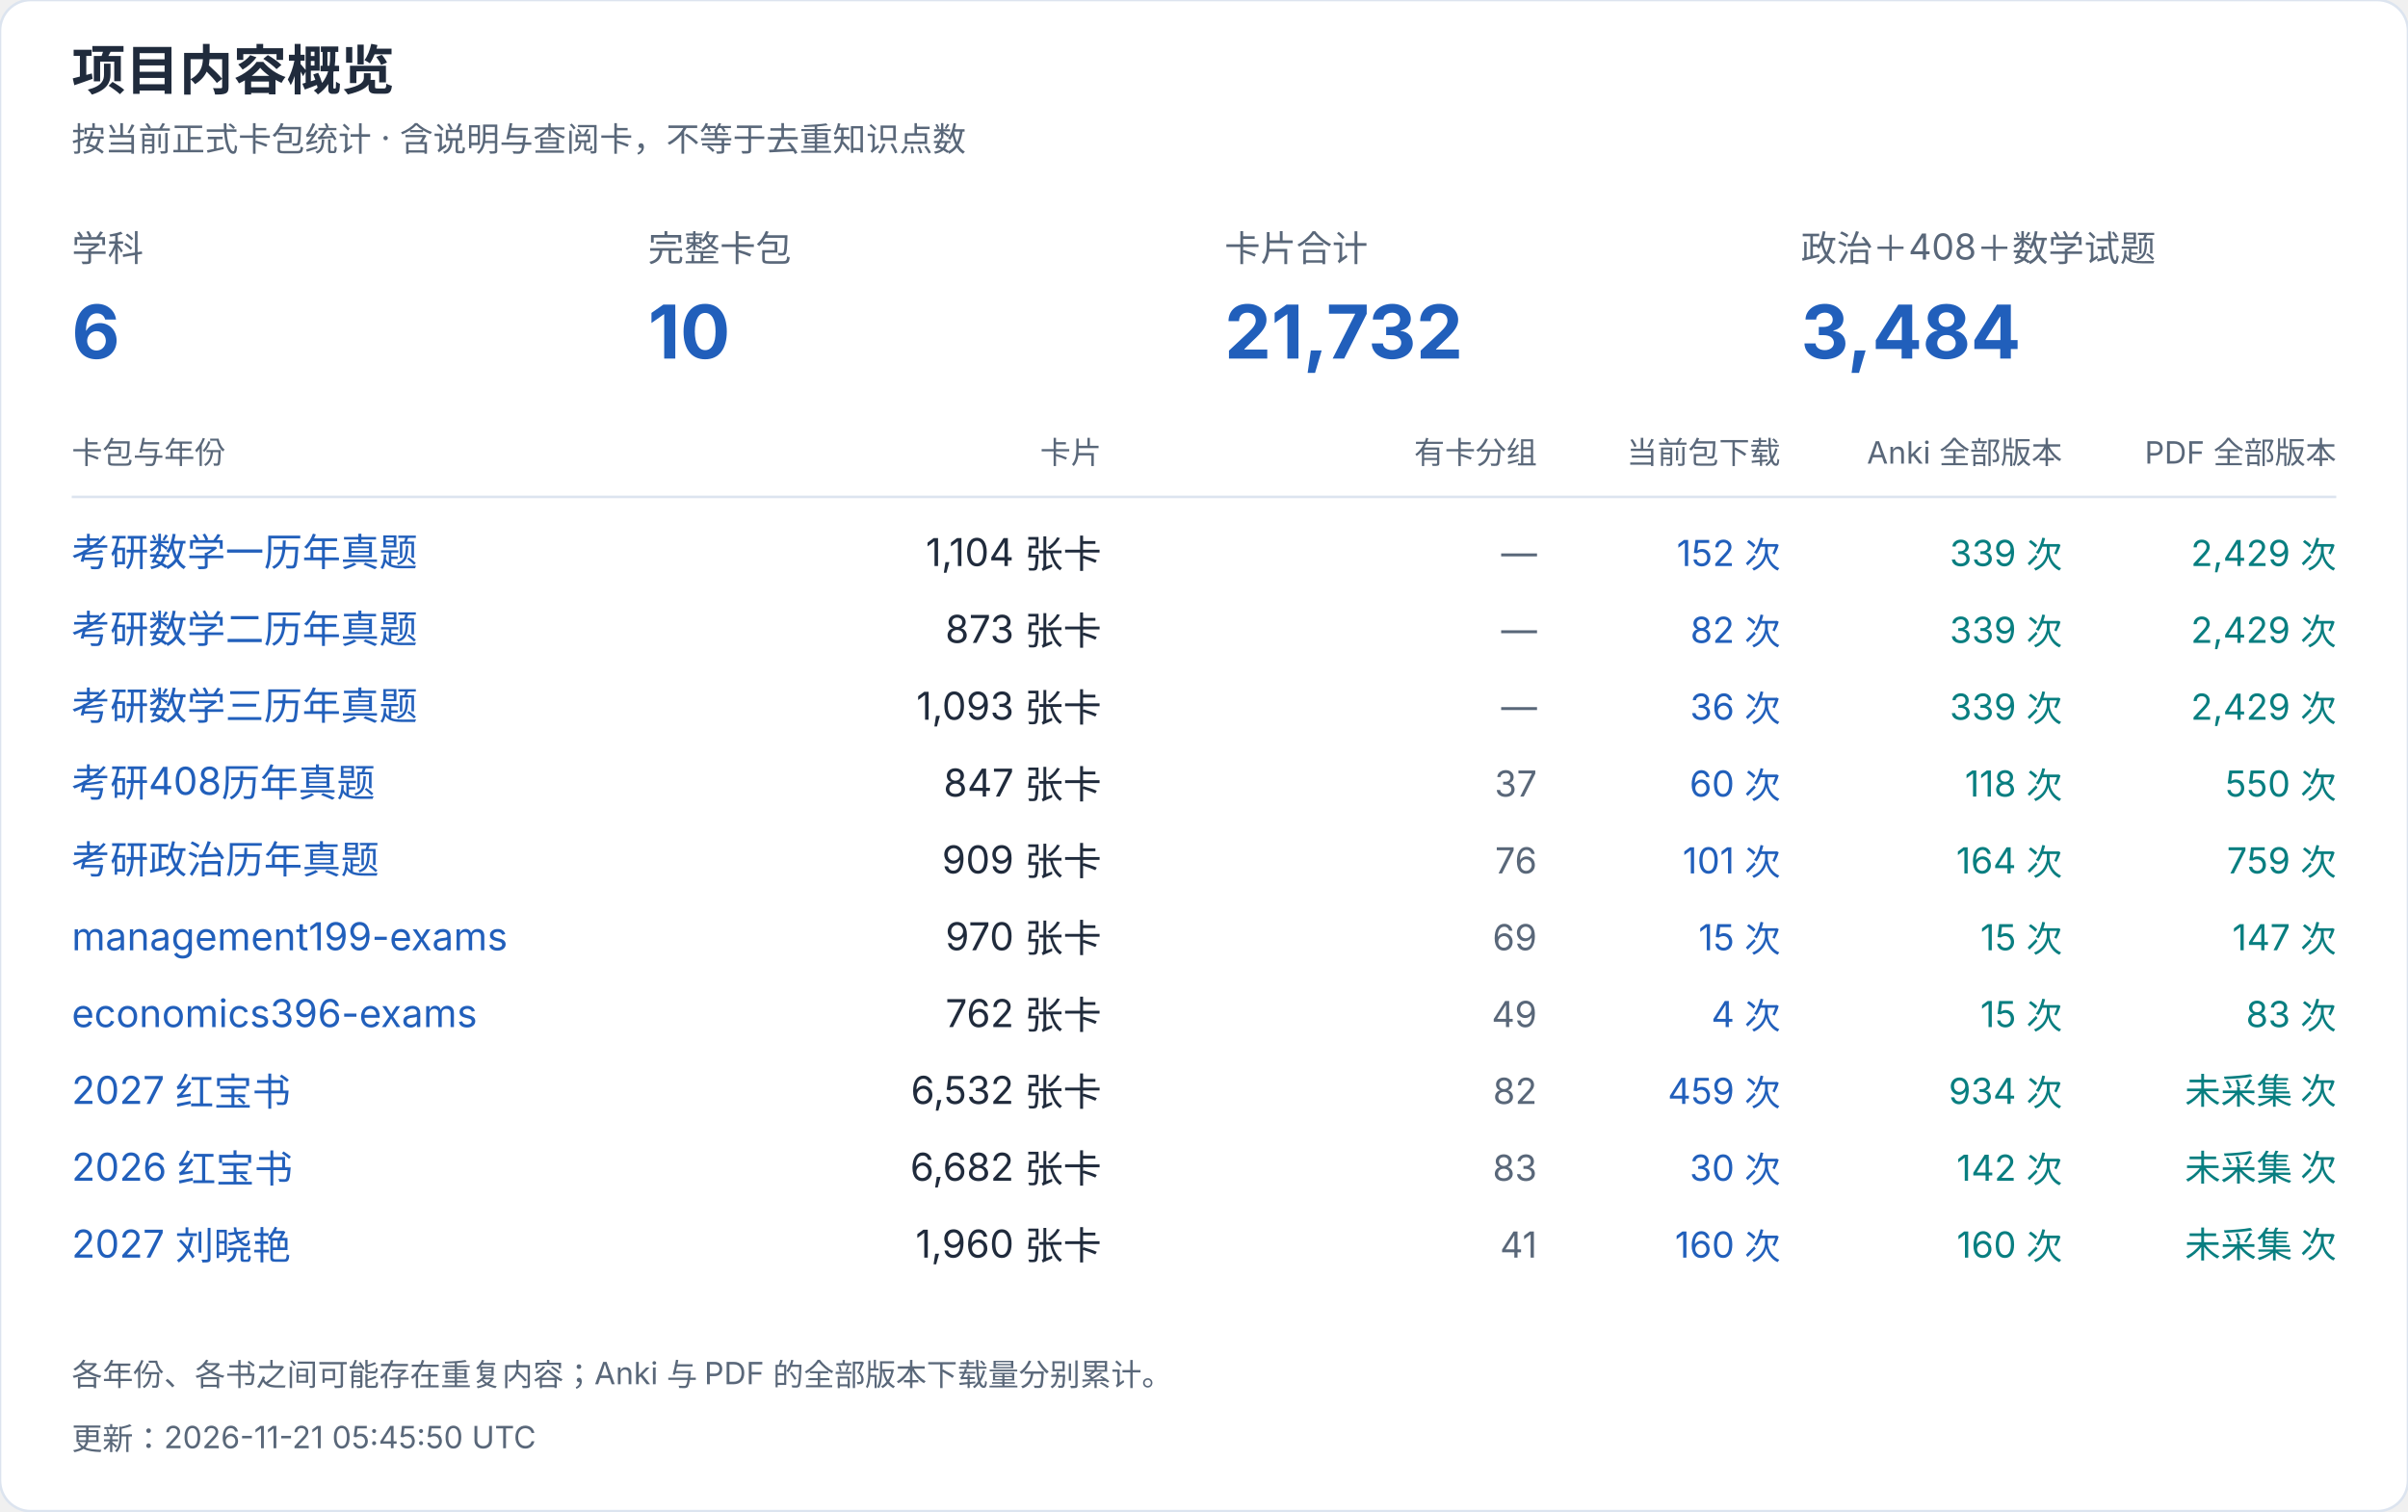
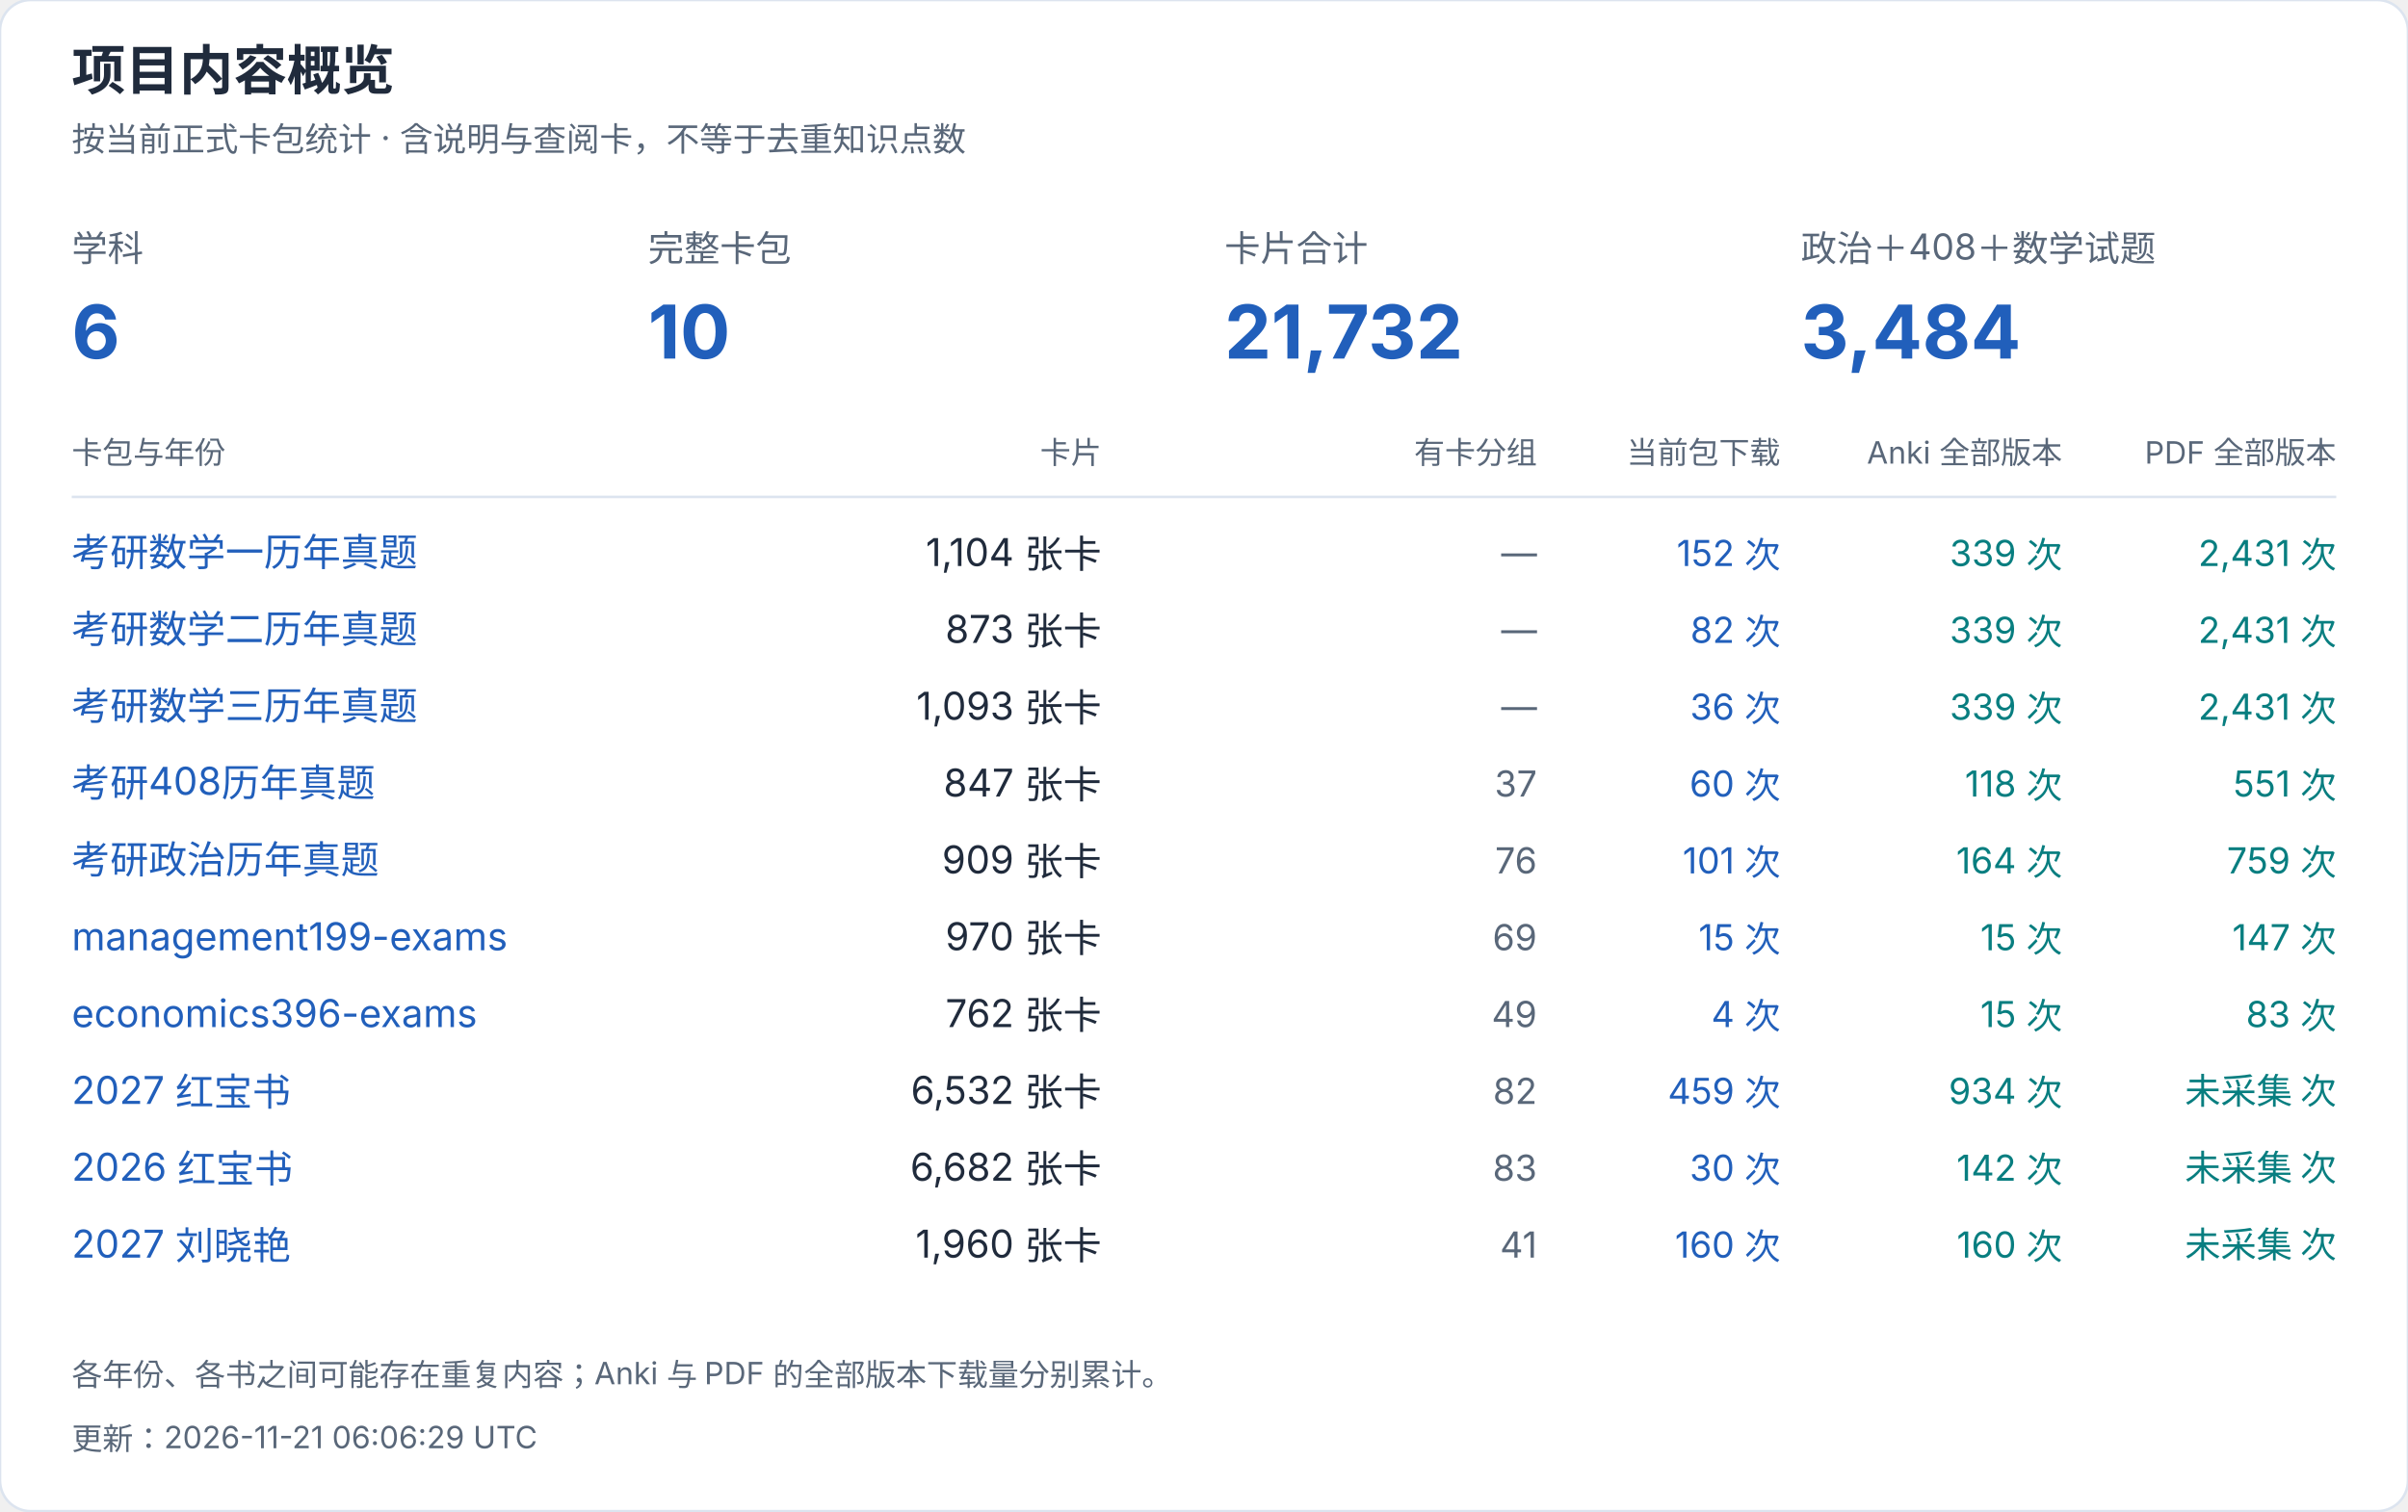
<svg xmlns="http://www.w3.org/2000/svg" width="940" height="590" viewBox="0 0 940 590" role="img" aria-label="项目内容概览">
  <style>text{font-family:-apple-system,BlinkMacSystemFont,"Segoe UI","PingFang SC","Microsoft YaHei",sans-serif;font-variant-numeric:tabular-nums}</style>
  <rect width="940" height="590" rx="12" fill="white" stroke="#dce4ef" />
  <text x="28" y="35" font-size="21" fill="#202b3c" font-weight="650" text-anchor="start">项目内容概览</text>
  <text x="28" y="59" font-size="13" fill="#596779" font-weight="400" text-anchor="start">按当前正式卡包统计 · 含说明与查阅卡，不等于去重知识点数</text>
  <text x="28" y="102" font-size="14" fill="#596779" font-weight="400" text-anchor="start">学科</text>
  <text x="28" y="140" font-size="29" fill="#215fbb" font-weight="650" text-anchor="start">6</text>
  <text x="253" y="102" font-size="14" fill="#596779" font-weight="400" text-anchor="start">完整卡包</text>
  <text x="253" y="140" font-size="29" fill="#215fbb" font-weight="650" text-anchor="start">10</text>
  <text x="478" y="102" font-size="14" fill="#596779" font-weight="400" text-anchor="start">卡片合计</text>
  <text x="478" y="140" font-size="29" fill="#215fbb" font-weight="650" text-anchor="start">21,732</text>
  <text x="703" y="102" font-size="14" fill="#596779" font-weight="400" text-anchor="start">政治＋408＋数学试题</text>
  <text x="703" y="140" font-size="29" fill="#215fbb" font-weight="650" text-anchor="start">3,484</text>
  <text x="28" y="181" font-size="12" fill="#596779" font-weight="400" text-anchor="start">卡包与年份</text>
  <text x="430" y="181" font-size="12" fill="#596779" font-weight="400" text-anchor="end">卡片</text>
  <text x="600" y="181" font-size="12" fill="#596779" font-weight="400" text-anchor="end">有卡分组</text>
  <text x="695" y="181" font-size="12" fill="#596779" font-weight="400" text-anchor="end">当前包下载</text>
  <text x="805" y="181" font-size="12" fill="#596779" font-weight="400" text-anchor="end">Anki 全部版本</text>
  <text x="912" y="181" font-size="12" fill="#596779" font-weight="400" text-anchor="end">PDF 全部版本</text>
  <path d="M28 194H912" stroke="#dce4ef" />
  <a href="https://github.com/CHNragdoll/anki-pipeline/releases/tag/math-exams">
    <text x="28" y="221" font-size="15" fill="#215fbb" font-weight="400" text-anchor="start">考研数学一历年真题</text>
  </a>
  <text x="430" y="221" font-size="15" fill="#202b3c" font-weight="400" text-anchor="end">1,104 张卡</text>
  <text x="600" y="221" font-size="14" fill="#596779" font-weight="400" text-anchor="end">—</text>
  <text x="695" y="221" font-size="14" fill="#215fbb" font-weight="400" text-anchor="end">152 次</text>
  <text x="805" y="221" font-size="14" fill="#087e80" font-weight="400" text-anchor="end">339 次</text>
-   <text x="912" y="221" font-size="14" fill="#087e80" font-weight="400" text-anchor="end">2,429 次</text>
+   <text x="912" y="221" font-size="14" fill="#087e80" font-weight="400" text-anchor="end">2,431 次</text>
  <a href="https://github.com/CHNragdoll/anki-pipeline/releases/tag/math-exams">
    <text x="28" y="251" font-size="15" fill="#215fbb" font-weight="400" text-anchor="start">考研数学二历年真题</text>
  </a>
  <text x="430" y="251" font-size="15" fill="#202b3c" font-weight="400" text-anchor="end">873 张卡</text>
  <text x="600" y="251" font-size="14" fill="#596779" font-weight="400" text-anchor="end">—</text>
  <text x="695" y="251" font-size="14" fill="#215fbb" font-weight="400" text-anchor="end">82 次</text>
  <text x="805" y="251" font-size="14" fill="#087e80" font-weight="400" text-anchor="end">339 次</text>
-   <text x="912" y="251" font-size="14" fill="#087e80" font-weight="400" text-anchor="end">2,429 次</text>
+   <text x="912" y="251" font-size="14" fill="#087e80" font-weight="400" text-anchor="end">2,431 次</text>
  <a href="https://github.com/CHNragdoll/anki-pipeline/releases/tag/math-exams">
    <text x="28" y="281" font-size="15" fill="#215fbb" font-weight="400" text-anchor="start">考研数学三历年真题</text>
  </a>
  <text x="430" y="281" font-size="15" fill="#202b3c" font-weight="400" text-anchor="end">1,093 张卡</text>
  <text x="600" y="281" font-size="14" fill="#596779" font-weight="400" text-anchor="end">—</text>
  <text x="695" y="281" font-size="14" fill="#215fbb" font-weight="400" text-anchor="end">36 次</text>
  <text x="805" y="281" font-size="14" fill="#087e80" font-weight="400" text-anchor="end">339 次</text>
-   <text x="912" y="281" font-size="14" fill="#087e80" font-weight="400" text-anchor="end">2,429 次</text>
+   <text x="912" y="281" font-size="14" fill="#087e80" font-weight="400" text-anchor="end">2,431 次</text>
  <a href="https://github.com/CHNragdoll/anki-pipeline/releases/tag/cs408-exams">
    <text x="28" y="311" font-size="15" fill="#215fbb" font-weight="400" text-anchor="start">考研408历年真题</text>
  </a>
  <text x="430" y="311" font-size="15" fill="#202b3c" font-weight="400" text-anchor="end">847 张卡</text>
  <text x="600" y="311" font-size="14" fill="#596779" font-weight="400" text-anchor="end">37</text>
  <text x="695" y="311" font-size="14" fill="#215fbb" font-weight="400" text-anchor="end">60 次</text>
  <text x="805" y="311" font-size="14" fill="#087e80" font-weight="400" text-anchor="end">118 次</text>
-   <text x="912" y="311" font-size="14" fill="#087e80" font-weight="400" text-anchor="end">550 次</text>
+   <text x="912" y="311" font-size="14" fill="#087e80" font-weight="400" text-anchor="end">551 次</text>
  <a href="https://github.com/CHNragdoll/anki-pipeline/releases/tag/politics-exams">
    <text x="28" y="341" font-size="15" fill="#215fbb" font-weight="400" text-anchor="start">考研政治历年真题</text>
  </a>
  <text x="430" y="341" font-size="15" fill="#202b3c" font-weight="400" text-anchor="end">909 张卡</text>
  <text x="600" y="341" font-size="14" fill="#596779" font-weight="400" text-anchor="end">76</text>
  <text x="695" y="341" font-size="14" fill="#215fbb" font-weight="400" text-anchor="end">101 次</text>
  <text x="805" y="341" font-size="14" fill="#087e80" font-weight="400" text-anchor="end">164 次</text>
  <text x="912" y="341" font-size="14" fill="#087e80" font-weight="400" text-anchor="end">759 次</text>
  <a href="https://github.com/CHNragdoll/anki-pipeline/releases/tag/management199-exams">
    <text x="28" y="371" font-size="15" fill="#215fbb" font-weight="400" text-anchor="start">management199-exams</text>
  </a>
  <text x="430" y="371" font-size="15" fill="#202b3c" font-weight="400" text-anchor="end">970 张卡</text>
  <text x="600" y="371" font-size="14" fill="#596779" font-weight="400" text-anchor="end">69</text>
  <text x="695" y="371" font-size="14" fill="#215fbb" font-weight="400" text-anchor="end">15 次</text>
  <text x="805" y="371" font-size="14" fill="#087e80" font-weight="400" text-anchor="end">15 次</text>
  <text x="912" y="371" font-size="14" fill="#087e80" font-weight="400" text-anchor="end">147 次</text>
  <a href="https://github.com/CHNragdoll/anki-pipeline/releases/tag/economics396-exams">
    <text x="28" y="401" font-size="15" fill="#215fbb" font-weight="400" text-anchor="start">economics396-exams</text>
  </a>
  <text x="430" y="401" font-size="15" fill="#202b3c" font-weight="400" text-anchor="end">762 张卡</text>
  <text x="600" y="401" font-size="14" fill="#596779" font-weight="400" text-anchor="end">49</text>
  <text x="695" y="401" font-size="14" fill="#215fbb" font-weight="400" text-anchor="end">4 次</text>
  <text x="805" y="401" font-size="14" fill="#087e80" font-weight="400" text-anchor="end">15 次</text>
  <text x="912" y="401" font-size="14" fill="#087e80" font-weight="400" text-anchor="end">83 次</text>
  <a href="https://github.com/CHNragdoll/anki-pipeline/releases/tag/redbook-2027.10.06">
    <text x="28" y="431" font-size="15" fill="#215fbb" font-weight="400" text-anchor="start">2027 红宝书</text>
  </a>
  <text x="430" y="431" font-size="15" fill="#202b3c" font-weight="400" text-anchor="end">6,532 张卡</text>
  <text x="600" y="431" font-size="14" fill="#596779" font-weight="400" text-anchor="end">82</text>
  <text x="695" y="431" font-size="14" fill="#215fbb" font-weight="400" text-anchor="end">459 次</text>
  <text x="805" y="431" font-size="14" fill="#087e80" font-weight="400" text-anchor="end">934 次</text>
  <text x="912" y="431" font-size="14" fill="#087e80" font-weight="400" text-anchor="end">未采集 次</text>
  <a href="https://github.com/CHNragdoll/anki-pipeline/releases/tag/redbook-2026.10.06">
    <text x="28" y="461" font-size="15" fill="#215fbb" font-weight="400" text-anchor="start">2026 红宝书</text>
  </a>
  <text x="430" y="461" font-size="15" fill="#202b3c" font-weight="400" text-anchor="end">6,682 张卡</text>
  <text x="600" y="461" font-size="14" fill="#596779" font-weight="400" text-anchor="end">83</text>
  <text x="695" y="461" font-size="14" fill="#215fbb" font-weight="400" text-anchor="end">30 次</text>
  <text x="805" y="461" font-size="14" fill="#087e80" font-weight="400" text-anchor="end">142 次</text>
  <text x="912" y="461" font-size="14" fill="#087e80" font-weight="400" text-anchor="end">未采集 次</text>
  <a href="https://github.com/CHNragdoll/anki-pipeline/releases/tag/v3.0.1">
    <text x="28" y="491" font-size="15" fill="#215fbb" font-weight="400" text-anchor="start">2027 刘晓艳</text>
  </a>
  <text x="430" y="491" font-size="15" fill="#202b3c" font-weight="400" text-anchor="end">1,960 张卡</text>
  <text x="600" y="491" font-size="14" fill="#596779" font-weight="400" text-anchor="end">41</text>
  <text x="695" y="491" font-size="14" fill="#215fbb" font-weight="400" text-anchor="end">160 次</text>
  <text x="805" y="491" font-size="14" fill="#087e80" font-weight="400" text-anchor="end">160 次</text>
  <text x="912" y="491" font-size="14" fill="#087e80" font-weight="400" text-anchor="end">未采集 次</text>
  <text x="28" y="541" font-size="12" fill="#596779" font-weight="400" text-anchor="start">各年份、各书之间可能存在重复内容；Anki 与 PDF 的全部版本下载量分别累计。</text>
-   <text x="28" y="566" font-size="12" fill="#596779" font-weight="400" text-anchor="start">更新：2026-11-21 05:45:50 UTC</text>
+   <text x="28" y="566" font-size="12" fill="#596779" font-weight="400" text-anchor="start">更新：2026-11-21 06:06:29 UTC</text>
</svg>
